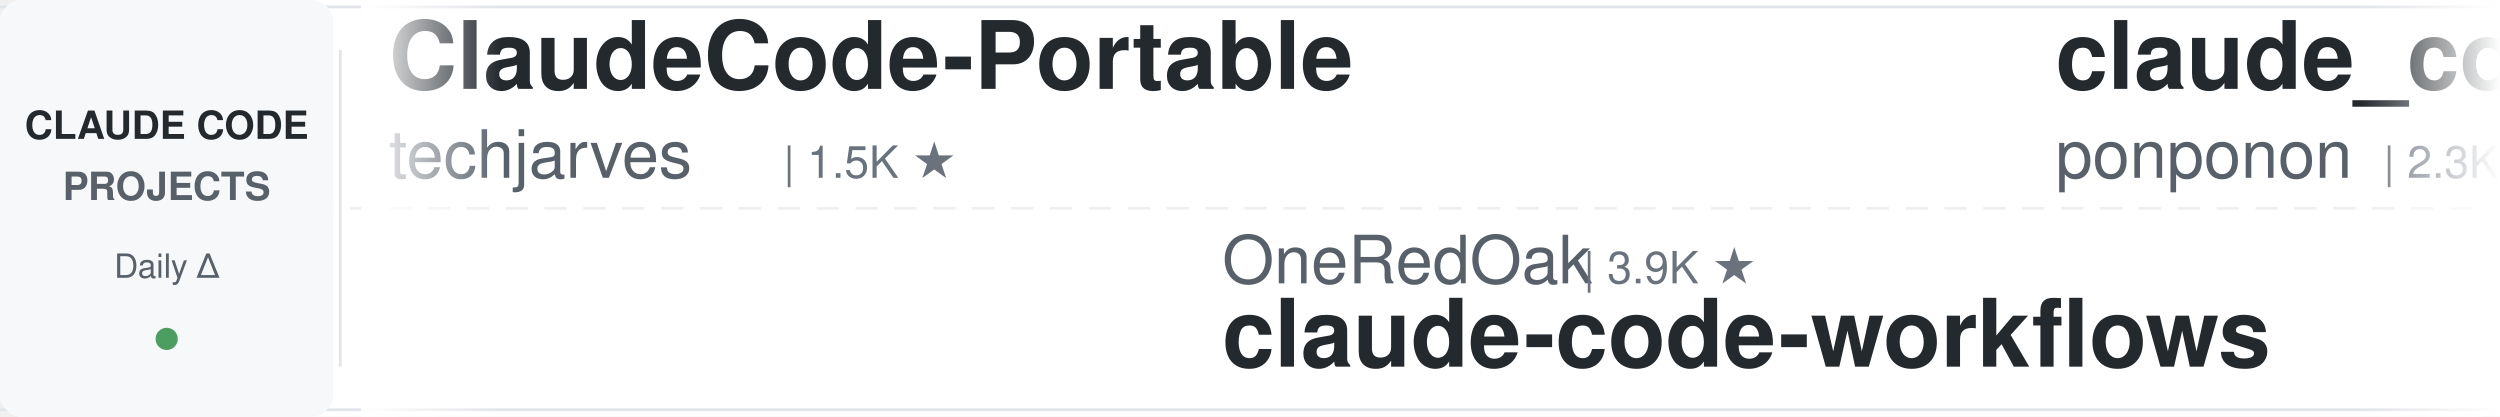
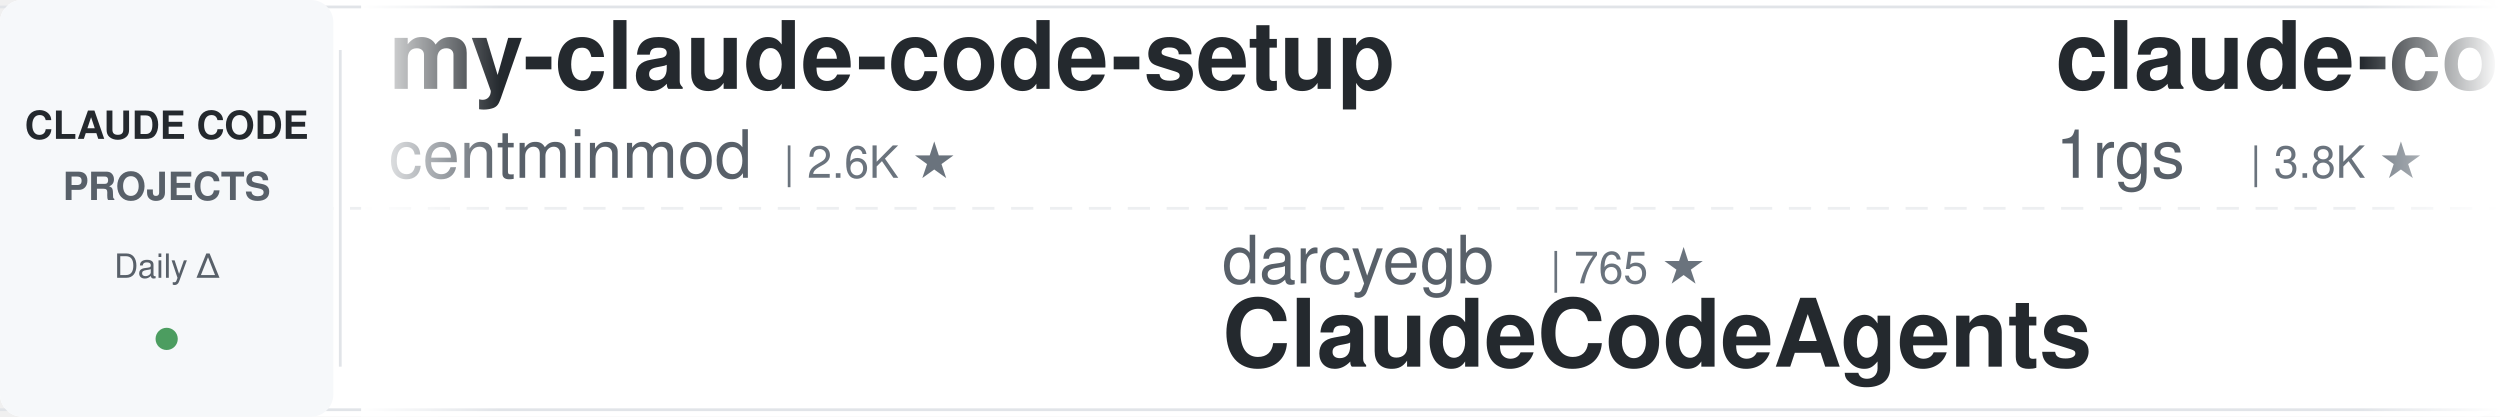
<svg xmlns="http://www.w3.org/2000/svg" width="900" height="150">
  <defs>
    <linearGradient id="leftFade" x1="0%" y1="0%" x2="100%" y2="0%">
      <stop offset="0%" style="stop-color:#ffffff;stop-opacity:1" />
      <stop offset="100%" style="stop-color:#ffffff;stop-opacity:0" />
    </linearGradient>
    <linearGradient id="rightFade" x1="0%" y1="0%" x2="100%" y2="0%">
      <stop offset="0%" style="stop-color:#ffffff;stop-opacity:0" />
      <stop offset="100%" style="stop-color:#ffffff;stop-opacity:1" />
    </linearGradient>
  </defs>
  <rect width="900" height="150" fill="#ffffff" rx="8" />
  <rect x="0" y="2" width="900" height="1" fill="#e1e4e8" />
  <rect x="0" y="147" width="900" height="1" fill="#e1e4e8" />
  <line x1="0" y1="75" x2="900" y2="75" stroke="#e1e4e8" stroke-width="1" stroke-dasharray="8 6" opacity="0.6" />
  <rect x="0" y="0" width="120" height="150" fill="#f6f8fa" rx="8" />
  <text x="60" y="50" font-family="-apple-system, BlinkMacSystemFont, 'Segoe UI', Helvetica, Arial, sans-serif" font-size="14" font-weight="600" fill="#24292e" text-anchor="middle">CLAUDE CODE</text>
  <text x="60" y="72" font-family="-apple-system, BlinkMacSystemFont, 'Segoe UI', Helvetica, Arial, sans-serif" font-size="14" font-weight="600" fill="#586069" text-anchor="middle">PROJECTS</text>
  <text x="60" y="100" font-family="-apple-system, BlinkMacSystemFont, 'Segoe UI', Helvetica, Arial, sans-serif" font-size="12" font-weight="500" fill="#586069" text-anchor="middle">Daily Δ</text>
  <circle cx="60" cy="122" r="4" fill="#22863a" opacity="0.8" />
  <rect x="122" y="18" width="1" height="114" fill="#e1e4e8" />
  <clipPath id="tickerClip">
    <rect x="130" y="0" width="770" height="150" />
  </clipPath>
  <g clip-path="url(#tickerClip)">
    <g id="tickerItems">
      <animateTransform attributeName="transform" attributeType="XML" type="translate" from="0 0" to="-3000 0" dur="54s" repeatCount="indefinite" />
      <g transform="translate(0, 0)">
-         <text x="140" y="32" font-family="-apple-system, BlinkMacSystemFont, 'Segoe UI', Helvetica, Arial, sans-serif" font-size="34" font-weight="600" fill="#24292e">ClaudeCode-Portable</text>
-         <text x="140" y="64" font-family="-apple-system, BlinkMacSystemFont, 'Segoe UI', Helvetica, Arial, sans-serif" font-size="24" font-weight="400" fill="#586069">techjarves</text>
-         <text x="282" y="64" font-family="-apple-system, BlinkMacSystemFont, 'Segoe UI', Helvetica, Arial, sans-serif" font-size="16" font-weight="500" fill="#6a737d">| 1.5K ★</text>
+         <text x="140" y="32" font-family="-apple-system, BlinkMacSystemFont, 'Segoe UI', Helvetica, Arial, sans-serif" font-size="34" font-weight="600" fill="#24292e">my-claude-code-setup</text>
+         <text x="140" y="64" font-family="-apple-system, BlinkMacSystemFont, 'Segoe UI', Helvetica, Arial, sans-serif" font-size="24" font-weight="400" fill="#586069">centminmod</text>
+         <text x="282" y="64" font-family="-apple-system, BlinkMacSystemFont, 'Segoe UI', Helvetica, Arial, sans-serif" font-size="16" font-weight="500" fill="#6a737d">| 2.6K ★</text>
      </g>
      <g transform="translate(300, 0)">
-         <text x="140" y="102" font-family="-apple-system, BlinkMacSystemFont, 'Segoe UI', Helvetica, Arial, sans-serif" font-size="24" font-weight="400" fill="#586069">OneRedOak</text>
-         <text x="270" y="102" font-family="-apple-system, BlinkMacSystemFont, 'Segoe UI', Helvetica, Arial, sans-serif" font-size="16" font-weight="500" fill="#6a737d">| 3.9K ★</text>
-         <text x="140" y="132" font-family="-apple-system, BlinkMacSystemFont, 'Segoe UI', Helvetica, Arial, sans-serif" font-size="34" font-weight="600" fill="#24292e">claude-code-workflows</text>
+         <text x="140" y="102" font-family="-apple-system, BlinkMacSystemFont, 'Segoe UI', Helvetica, Arial, sans-serif" font-size="24" font-weight="400" fill="#586069">darcyegb</text>
+         <text x="258" y="102" font-family="-apple-system, BlinkMacSystemFont, 'Segoe UI', Helvetica, Arial, sans-serif" font-size="16" font-weight="500" fill="#6a737d">| 765 ★</text>
+         <text x="140" y="132" font-family="-apple-system, BlinkMacSystemFont, 'Segoe UI', Helvetica, Arial, sans-serif" font-size="34" font-weight="600" fill="#24292e">ClaudeCodeAgents</text>
      </g>
      <g transform="translate(600, 0)">
-         <text x="140" y="32" font-family="-apple-system, BlinkMacSystemFont, 'Segoe UI', Helvetica, Arial, sans-serif" font-size="34" font-weight="600" fill="#24292e">claude_code_src</text>
-         <text x="140" y="64" font-family="-apple-system, BlinkMacSystemFont, 'Segoe UI', Helvetica, Arial, sans-serif" font-size="24" font-weight="400" fill="#586069">ponponon</text>
-         <text x="258" y="64" font-family="-apple-system, BlinkMacSystemFont, 'Segoe UI', Helvetica, Arial, sans-serif" font-size="16" font-weight="500" fill="#6a737d">| 2.3K ★</text>
+         <text x="140" y="32" font-family="-apple-system, BlinkMacSystemFont, 'Segoe UI', Helvetica, Arial, sans-serif" font-size="34" font-weight="600" fill="#24292e">claude-code-proxy</text>
+         <text x="140" y="64" font-family="-apple-system, BlinkMacSystemFont, 'Segoe UI', Helvetica, Arial, sans-serif" font-size="24" font-weight="400" fill="#586069">1rgs</text>
+         <text x="210" y="64" font-family="-apple-system, BlinkMacSystemFont, 'Segoe UI', Helvetica, Arial, sans-serif" font-size="16" font-weight="500" fill="#6a737d">| 3.8K ★</text>
      </g>
      <g transform="translate(900, 0)">
-         <text x="140" y="102" font-family="-apple-system, BlinkMacSystemFont, 'Segoe UI', Helvetica, Arial, sans-serif" font-size="24" font-weight="400" fill="#586069">luyao618</text>
-         <text x="258" y="102" font-family="-apple-system, BlinkMacSystemFont, 'Segoe UI', Helvetica, Arial, sans-serif" font-size="16" font-weight="500" fill="#6a737d">| 1.7K ★</text>
-         <text x="140" y="132" font-family="-apple-system, BlinkMacSystemFont, 'Segoe UI', Helvetica, Arial, sans-serif" font-size="34" font-weight="600" fill="#24292e">Claude-Code-Source-Study</text>
+         <text x="140" y="102" font-family="-apple-system, BlinkMacSystemFont, 'Segoe UI', Helvetica, Arial, sans-serif" font-size="24" font-weight="400" fill="#586069">edmund-io</text>
+         <text x="270" y="102" font-family="-apple-system, BlinkMacSystemFont, 'Segoe UI', Helvetica, Arial, sans-serif" font-size="16" font-weight="500" fill="#6a737d">| 1.5K ★</text>
+         <text x="140" y="132" font-family="-apple-system, BlinkMacSystemFont, 'Segoe UI', Helvetica, Arial, sans-serif" font-size="34" font-weight="600" fill="#24292e">edmunds-claude-code</text>
      </g>
      <g transform="translate(1200, 0)">
-         <text x="140" y="32" font-family="-apple-system, BlinkMacSystemFont, 'Segoe UI', Helvetica, Arial, sans-serif" font-size="34" font-weight="600" fill="#24292e">Open-ClaudeCode</text>
-         <text x="140" y="64" font-family="-apple-system, BlinkMacSystemFont, 'Segoe UI', Helvetica, Arial, sans-serif" font-size="24" font-weight="400" fill="#586069">LING71671</text>
-         <text x="270" y="64" font-family="-apple-system, BlinkMacSystemFont, 'Segoe UI', Helvetica, Arial, sans-serif" font-size="16" font-weight="500" fill="#6a737d">| 956 ★</text>
+         <text x="140" y="32" font-family="-apple-system, BlinkMacSystemFont, 'Segoe UI', Helvetica, Arial, sans-serif" font-size="34" font-weight="600" fill="#24292e">everything-claude-code</text>
+         <text x="140" y="64" font-family="-apple-system, BlinkMacSystemFont, 'Segoe UI', Helvetica, Arial, sans-serif" font-size="24" font-weight="400" fill="#586069">WorldFlowAI</text>
+         <text x="294" y="64" font-family="-apple-system, BlinkMacSystemFont, 'Segoe UI', Helvetica, Arial, sans-serif" font-size="16" font-weight="500" fill="#6a737d">| 3.4K ★</text>
      </g>
      <g transform="translate(1500, 0)">
-         <text x="140" y="102" font-family="-apple-system, BlinkMacSystemFont, 'Segoe UI', Helvetica, Arial, sans-serif" font-size="24" font-weight="400" fill="#586069">krusemediallc</text>
-         <text x="318" y="102" font-family="-apple-system, BlinkMacSystemFont, 'Segoe UI', Helvetica, Arial, sans-serif" font-size="16" font-weight="500" fill="#6a737d">| 1.5K ★</text>
-         <text x="140" y="132" font-family="-apple-system, BlinkMacSystemFont, 'Segoe UI', Helvetica, Arial, sans-serif" font-size="34" font-weight="600" fill="#24292e">arcads-claude-code</text>
+         <text x="140" y="102" font-family="-apple-system, BlinkMacSystemFont, 'Segoe UI', Helvetica, Arial, sans-serif" font-size="24" font-weight="400" fill="#586069">diet103</text>
+         <text x="246" y="102" font-family="-apple-system, BlinkMacSystemFont, 'Segoe UI', Helvetica, Arial, sans-serif" font-size="16" font-weight="500" fill="#6a737d">| 10.0K ★</text>
+         <text x="140" y="132" font-family="-apple-system, BlinkMacSystemFont, 'Segoe UI', Helvetica, Arial, sans-serif" font-size="34" font-weight="600" fill="#24292e">claude-code-infrastructu...</text>
      </g>
      <g transform="translate(1800, 0)">
-         <text x="140" y="32" font-family="-apple-system, BlinkMacSystemFont, 'Segoe UI', Helvetica, Arial, sans-serif" font-size="34" font-weight="600" fill="#24292e">claude-code-my-workflow</text>
-         <text x="140" y="64" font-family="-apple-system, BlinkMacSystemFont, 'Segoe UI', Helvetica, Arial, sans-serif" font-size="24" font-weight="400" fill="#586069">pedrohcgs</text>
-         <text x="270" y="64" font-family="-apple-system, BlinkMacSystemFont, 'Segoe UI', Helvetica, Arial, sans-serif" font-size="16" font-weight="500" fill="#6a737d">| 1.6K ★</text>
+         <text x="140" y="32" font-family="-apple-system, BlinkMacSystemFont, 'Segoe UI', Helvetica, Arial, sans-serif" font-size="34" font-weight="600" fill="#24292e">system_prompts_leaks</text>
+         <text x="140" y="64" font-family="-apple-system, BlinkMacSystemFont, 'Segoe UI', Helvetica, Arial, sans-serif" font-size="24" font-weight="400" fill="#586069">asgeirtj</text>
+         <text x="258" y="64" font-family="-apple-system, BlinkMacSystemFont, 'Segoe UI', Helvetica, Arial, sans-serif" font-size="16" font-weight="500" fill="#6a737d">| 67.9K ★</text>
      </g>
      <g transform="translate(2100, 0)">
-         <text x="140" y="102" font-family="-apple-system, BlinkMacSystemFont, 'Segoe UI', Helvetica, Arial, sans-serif" font-size="24" font-weight="400" fill="#586069">kodu-ai</text>
-         <text x="246" y="102" font-family="-apple-system, BlinkMacSystemFont, 'Segoe UI', Helvetica, Arial, sans-serif" font-size="16" font-weight="500" fill="#6a737d">| 5.2K ★</text>
-         <text x="140" y="132" font-family="-apple-system, BlinkMacSystemFont, 'Segoe UI', Helvetica, Arial, sans-serif" font-size="34" font-weight="600" fill="#24292e">claude-coder</text>
+         <text x="140" y="102" font-family="-apple-system, BlinkMacSystemFont, 'Segoe UI', Helvetica, Arial, sans-serif" font-size="24" font-weight="400" fill="#586069">affaan-m</text>
+         <text x="258" y="102" font-family="-apple-system, BlinkMacSystemFont, 'Segoe UI', Helvetica, Arial, sans-serif" font-size="16" font-weight="500" fill="#6a737d">| 263.9K ★</text>
+         <text x="140" y="132" font-family="-apple-system, BlinkMacSystemFont, 'Segoe UI', Helvetica, Arial, sans-serif" font-size="34" font-weight="600" fill="#24292e">ECC</text>
      </g>
      <g transform="translate(2400, 0)">
-         <text x="140" y="32" font-family="-apple-system, BlinkMacSystemFont, 'Segoe UI', Helvetica, Arial, sans-serif" font-size="34" font-weight="600" fill="#24292e">claude-code-cheat-sheet</text>
-         <text x="140" y="64" font-family="-apple-system, BlinkMacSystemFont, 'Segoe UI', Helvetica, Arial, sans-serif" font-size="24" font-weight="400" fill="#586069">Njengah</text>
-         <text x="246" y="64" font-family="-apple-system, BlinkMacSystemFont, 'Segoe UI', Helvetica, Arial, sans-serif" font-size="16" font-weight="500" fill="#6a737d">| 1.9K ★</text>
+         <text x="140" y="32" font-family="-apple-system, BlinkMacSystemFont, 'Segoe UI', Helvetica, Arial, sans-serif" font-size="34" font-weight="600" fill="#24292e">claude-code-reverse</text>
+         <text x="140" y="64" font-family="-apple-system, BlinkMacSystemFont, 'Segoe UI', Helvetica, Arial, sans-serif" font-size="24" font-weight="400" fill="#586069">Yuyz0112</text>
+         <text x="258" y="64" font-family="-apple-system, BlinkMacSystemFont, 'Segoe UI', Helvetica, Arial, sans-serif" font-size="16" font-weight="500" fill="#6a737d">| 2.4K ★</text>
      </g>
      <g transform="translate(2700, 0)">
-         <text x="140" y="102" font-family="-apple-system, BlinkMacSystemFont, 'Segoe UI', Helvetica, Arial, sans-serif" font-size="24" font-weight="400" fill="#586069">AprilNEA</text>
-         <text x="258" y="102" font-family="-apple-system, BlinkMacSystemFont, 'Segoe UI', Helvetica, Arial, sans-serif" font-size="16" font-weight="500" fill="#6a737d">| 391 ★</text>
-         <text x="140" y="132" font-family="-apple-system, BlinkMacSystemFont, 'Segoe UI', Helvetica, Arial, sans-serif" font-size="34" font-weight="600" fill="#24292e">claude-code-source</text>
+         <text x="140" y="102" font-family="-apple-system, BlinkMacSystemFont, 'Segoe UI', Helvetica, Arial, sans-serif" font-size="24" font-weight="400" fill="#586069">Piebald-AI</text>
+         <text x="282" y="102" font-family="-apple-system, BlinkMacSystemFont, 'Segoe UI', Helvetica, Arial, sans-serif" font-size="16" font-weight="500" fill="#6a737d">| 12.7K ★</text>
+         <text x="140" y="132" font-family="-apple-system, BlinkMacSystemFont, 'Segoe UI', Helvetica, Arial, sans-serif" font-size="34" font-weight="600" fill="#24292e">claude-code-system-promp...</text>
      </g>
      <g transform="translate(3000, 0)">
-         <text x="140" y="32" font-family="-apple-system, BlinkMacSystemFont, 'Segoe UI', Helvetica, Arial, sans-serif" font-size="34" font-weight="600" fill="#24292e">ClaudeCode-Portable</text>
-         <text x="140" y="64" font-family="-apple-system, BlinkMacSystemFont, 'Segoe UI', Helvetica, Arial, sans-serif" font-size="24" font-weight="400" fill="#586069">techjarves</text>
-         <text x="282" y="64" font-family="-apple-system, BlinkMacSystemFont, 'Segoe UI', Helvetica, Arial, sans-serif" font-size="16" font-weight="500" fill="#6a737d">| 1.5K ★</text>
+         <text x="140" y="32" font-family="-apple-system, BlinkMacSystemFont, 'Segoe UI', Helvetica, Arial, sans-serif" font-size="34" font-weight="600" fill="#24292e">my-claude-code-setup</text>
+         <text x="140" y="64" font-family="-apple-system, BlinkMacSystemFont, 'Segoe UI', Helvetica, Arial, sans-serif" font-size="24" font-weight="400" fill="#586069">centminmod</text>
+         <text x="282" y="64" font-family="-apple-system, BlinkMacSystemFont, 'Segoe UI', Helvetica, Arial, sans-serif" font-size="16" font-weight="500" fill="#6a737d">| 2.6K ★</text>
      </g>
      <g transform="translate(3300, 0)">
-         <text x="140" y="102" font-family="-apple-system, BlinkMacSystemFont, 'Segoe UI', Helvetica, Arial, sans-serif" font-size="24" font-weight="400" fill="#586069">OneRedOak</text>
-         <text x="270" y="102" font-family="-apple-system, BlinkMacSystemFont, 'Segoe UI', Helvetica, Arial, sans-serif" font-size="16" font-weight="500" fill="#6a737d">| 3.9K ★</text>
-         <text x="140" y="132" font-family="-apple-system, BlinkMacSystemFont, 'Segoe UI', Helvetica, Arial, sans-serif" font-size="34" font-weight="600" fill="#24292e">claude-code-workflows</text>
+         <text x="140" y="102" font-family="-apple-system, BlinkMacSystemFont, 'Segoe UI', Helvetica, Arial, sans-serif" font-size="24" font-weight="400" fill="#586069">darcyegb</text>
+         <text x="258" y="102" font-family="-apple-system, BlinkMacSystemFont, 'Segoe UI', Helvetica, Arial, sans-serif" font-size="16" font-weight="500" fill="#6a737d">| 765 ★</text>
+         <text x="140" y="132" font-family="-apple-system, BlinkMacSystemFont, 'Segoe UI', Helvetica, Arial, sans-serif" font-size="34" font-weight="600" fill="#24292e">ClaudeCodeAgents</text>
      </g>
      <g transform="translate(3600, 0)">
-         <text x="140" y="32" font-family="-apple-system, BlinkMacSystemFont, 'Segoe UI', Helvetica, Arial, sans-serif" font-size="34" font-weight="600" fill="#24292e">claude_code_src</text>
-         <text x="140" y="64" font-family="-apple-system, BlinkMacSystemFont, 'Segoe UI', Helvetica, Arial, sans-serif" font-size="24" font-weight="400" fill="#586069">ponponon</text>
-         <text x="258" y="64" font-family="-apple-system, BlinkMacSystemFont, 'Segoe UI', Helvetica, Arial, sans-serif" font-size="16" font-weight="500" fill="#6a737d">| 2.3K ★</text>
+         <text x="140" y="32" font-family="-apple-system, BlinkMacSystemFont, 'Segoe UI', Helvetica, Arial, sans-serif" font-size="34" font-weight="600" fill="#24292e">claude-code-proxy</text>
+         <text x="140" y="64" font-family="-apple-system, BlinkMacSystemFont, 'Segoe UI', Helvetica, Arial, sans-serif" font-size="24" font-weight="400" fill="#586069">1rgs</text>
+         <text x="210" y="64" font-family="-apple-system, BlinkMacSystemFont, 'Segoe UI', Helvetica, Arial, sans-serif" font-size="16" font-weight="500" fill="#6a737d">| 3.8K ★</text>
      </g>
      <g transform="translate(3900, 0)">
-         <text x="140" y="102" font-family="-apple-system, BlinkMacSystemFont, 'Segoe UI', Helvetica, Arial, sans-serif" font-size="24" font-weight="400" fill="#586069">luyao618</text>
-         <text x="258" y="102" font-family="-apple-system, BlinkMacSystemFont, 'Segoe UI', Helvetica, Arial, sans-serif" font-size="16" font-weight="500" fill="#6a737d">| 1.7K ★</text>
-         <text x="140" y="132" font-family="-apple-system, BlinkMacSystemFont, 'Segoe UI', Helvetica, Arial, sans-serif" font-size="34" font-weight="600" fill="#24292e">Claude-Code-Source-Study</text>
+         <text x="140" y="102" font-family="-apple-system, BlinkMacSystemFont, 'Segoe UI', Helvetica, Arial, sans-serif" font-size="24" font-weight="400" fill="#586069">edmund-io</text>
+         <text x="270" y="102" font-family="-apple-system, BlinkMacSystemFont, 'Segoe UI', Helvetica, Arial, sans-serif" font-size="16" font-weight="500" fill="#6a737d">| 1.5K ★</text>
+         <text x="140" y="132" font-family="-apple-system, BlinkMacSystemFont, 'Segoe UI', Helvetica, Arial, sans-serif" font-size="34" font-weight="600" fill="#24292e">edmunds-claude-code</text>
      </g>
    </g>
  </g>
  <rect x="130" y="0" width="50" height="150" fill="url(#leftFade)" />
  <rect x="850" y="0" width="50" height="150" fill="url(#rightFade)" />
</svg>
